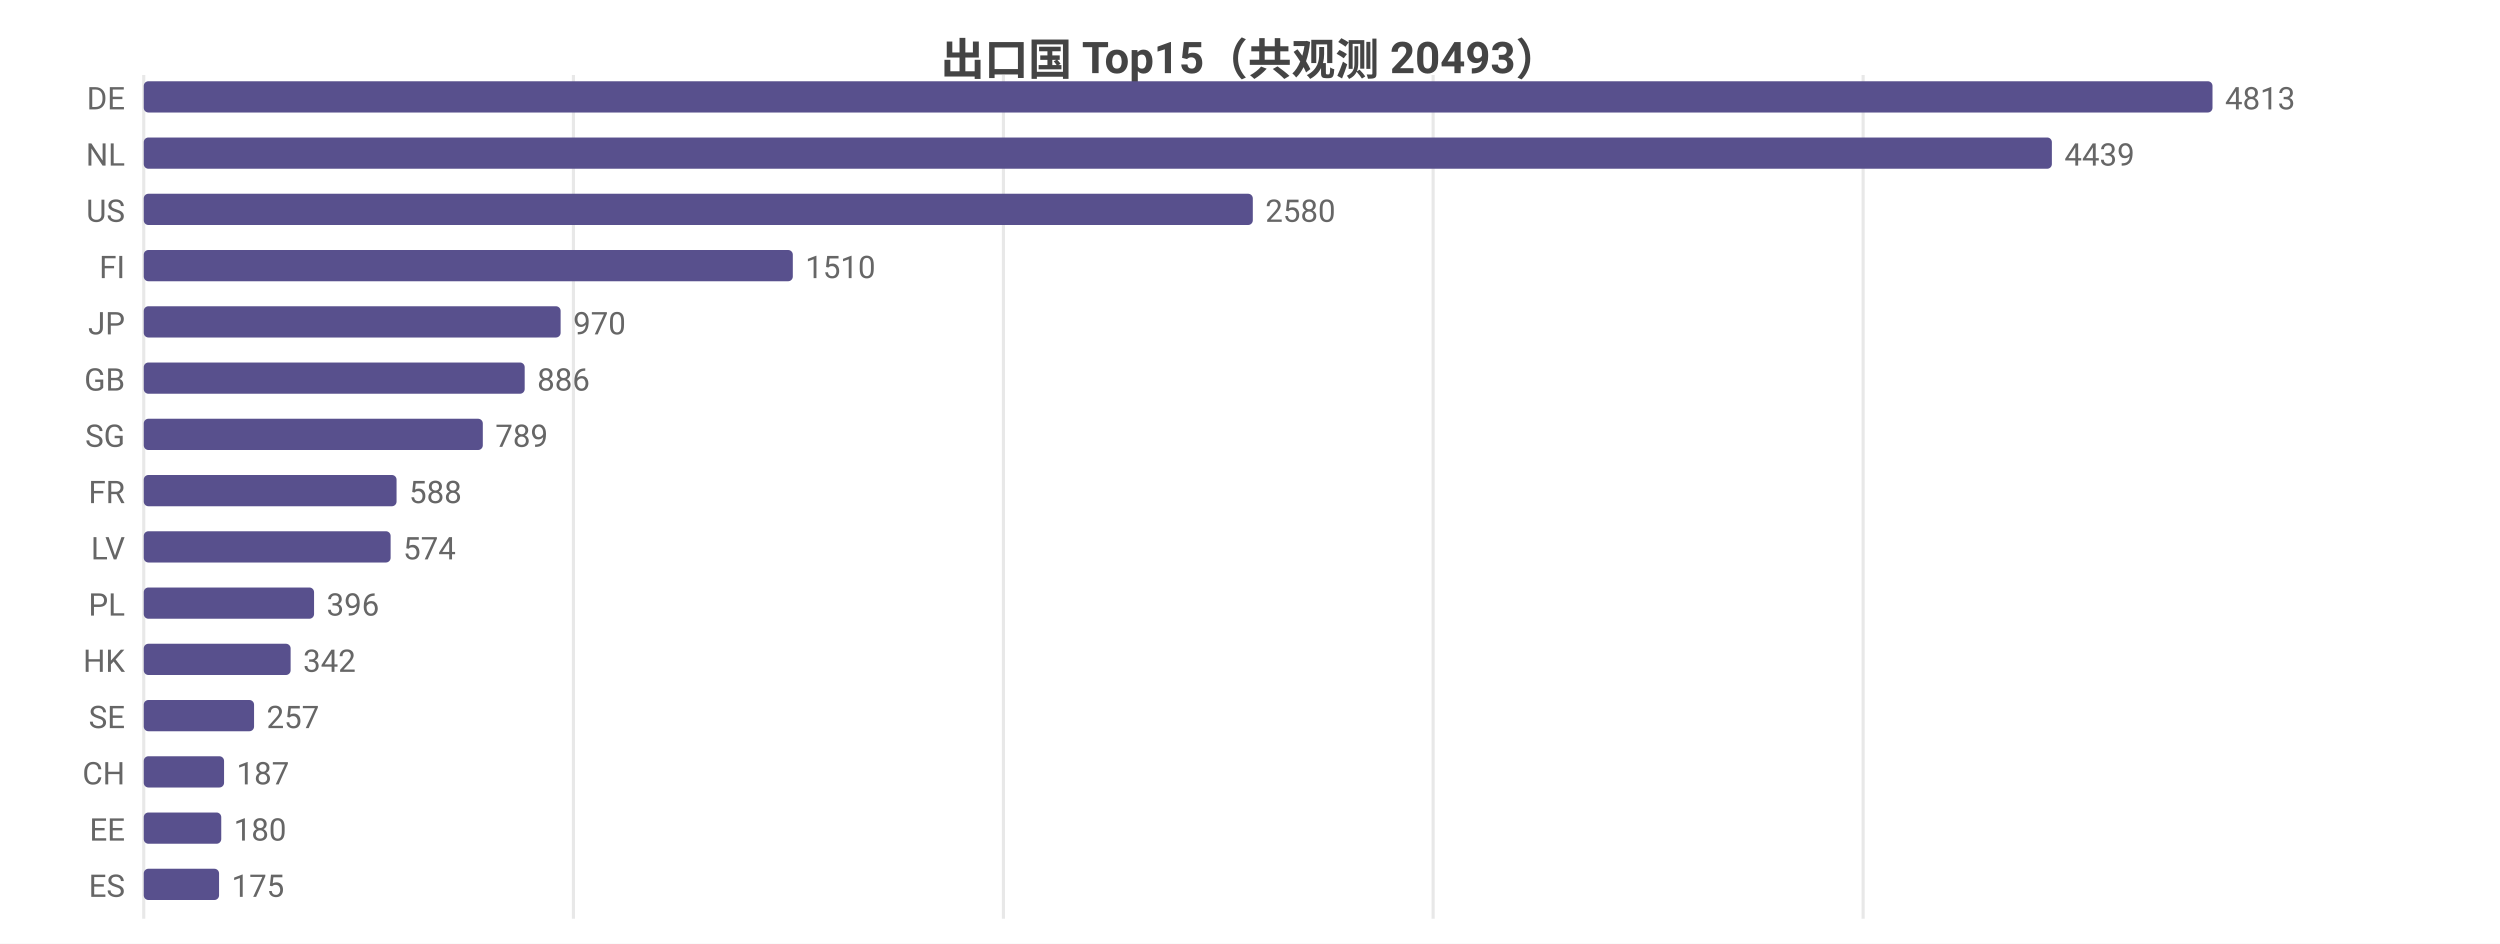
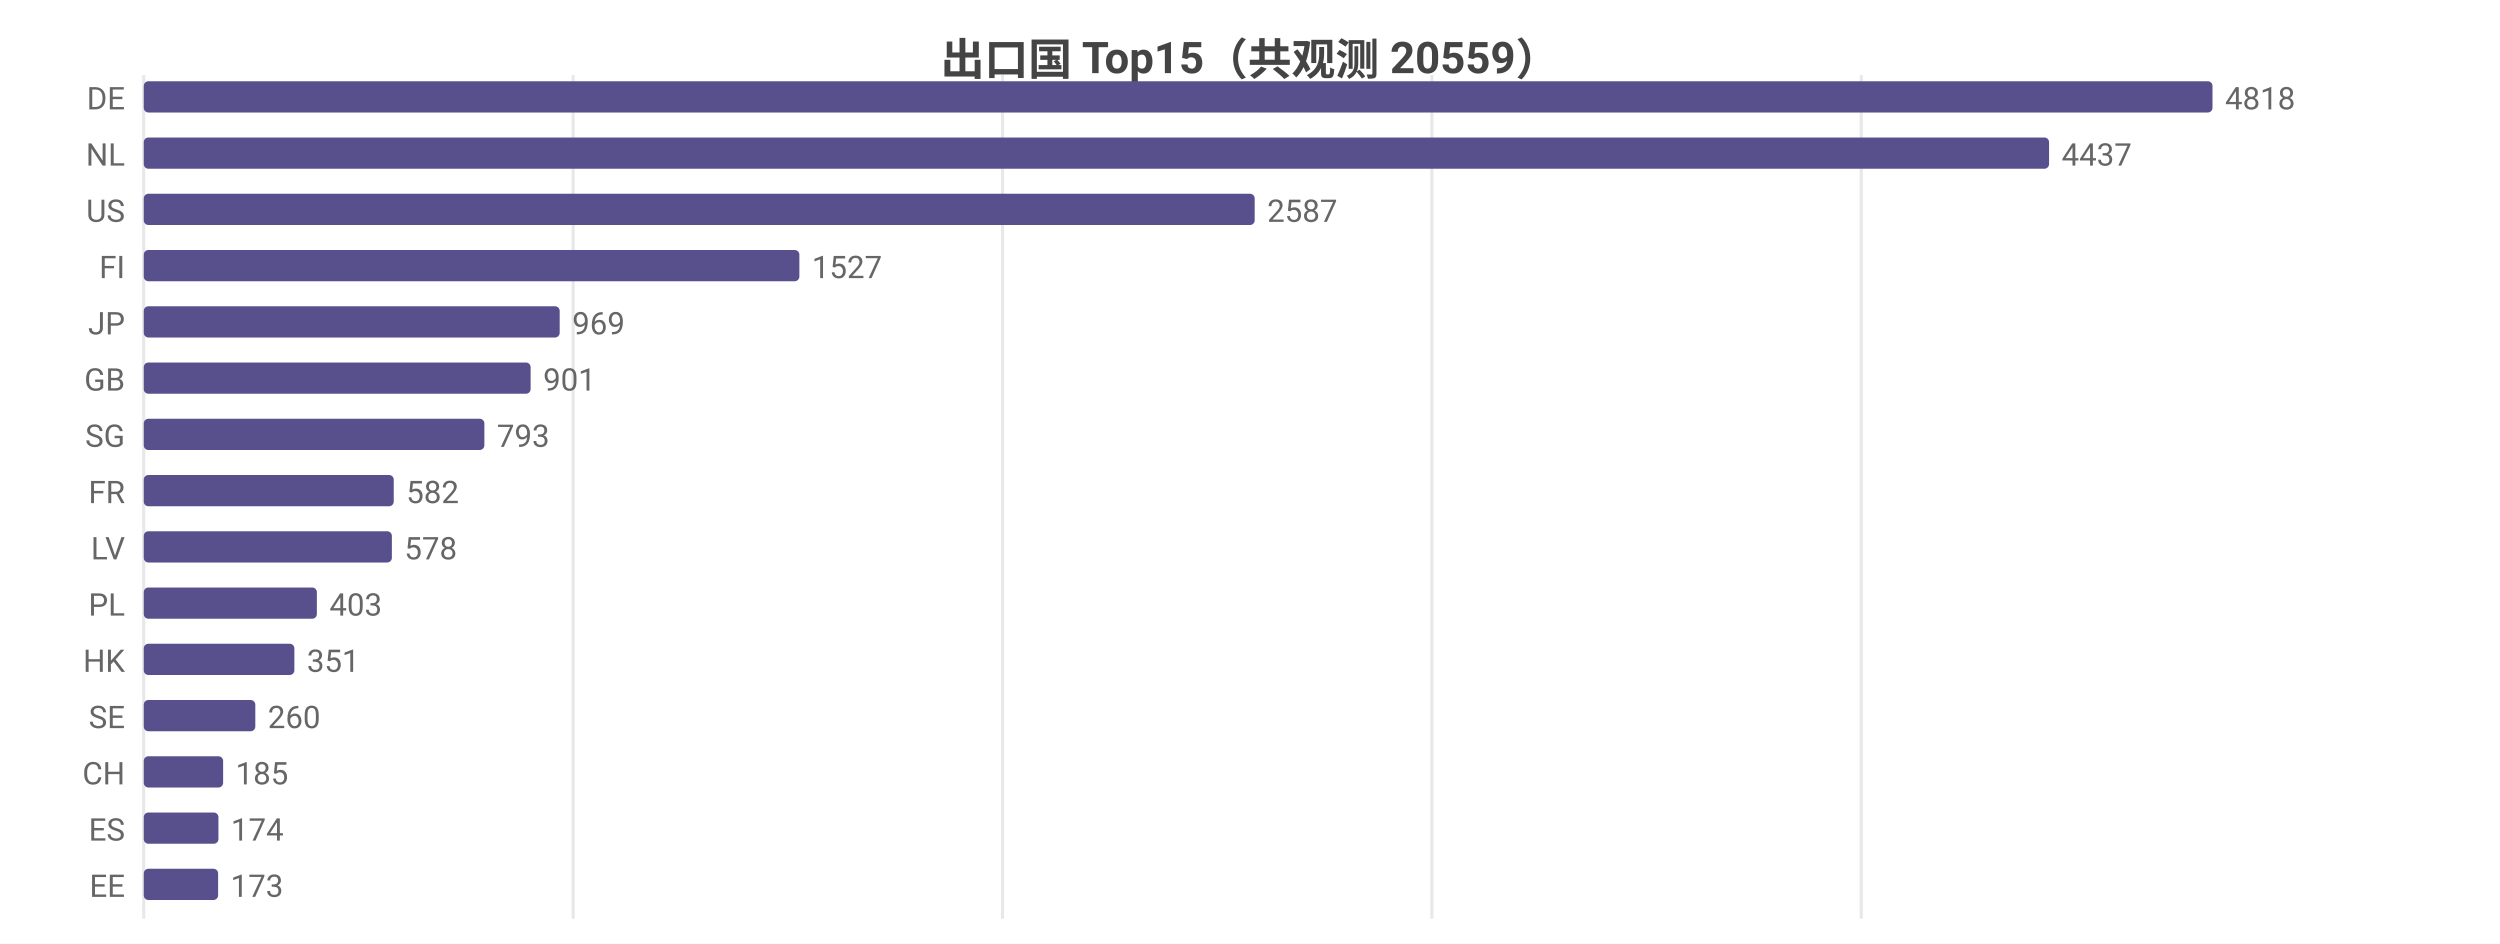
<svg xmlns="http://www.w3.org/2000/svg" width="800" height="302" viewBox="0 0 800 302">
  <rect width="800" height="302" fill="#ffffff" />
  <style>text{font-family:system-ui,-apple-system,'Segoe UI',Roboto,'PingFang SC','Microsoft YaHei','Noto Sans CJK SC',sans-serif}.g{stroke:#e8e8e8;stroke-width:1}.a{stroke:#999;stroke-width:1}.t{font-size:10px;fill:#666}.m{font-size:10px;text-anchor:middle;fill:#666}.e{font-size:10px;text-anchor:end;fill:#666}.l{font-size:11px;fill:#333}.tt{font-size:14px;font-weight:600;text-anchor:middle;fill:#444}.em{font-size:13px;text-anchor:middle;fill:#999}</style>
-   <text class="tt" x="400.0" y="24">出口国 Top15（共观测 20493）</text>
+   <text class="tt" x="400.0" y="24">出口国 Top15（共观测 20559）</text>
  <line class="g" x1="46" y1="24" x2="46" y2="294" />
-   <line class="g" x1="183.5" y1="24" x2="183.5" y2="294" />
-   <line class="g" x1="321.1" y1="24" x2="321.1" y2="294" />
-   <line class="g" x1="458.6" y1="24" x2="458.6" y2="294" />
-   <line class="g" x1="596.2" y1="24" x2="596.2" y2="294" />
+   <line class="g" x1="183.4" y1="24" x2="183.4" y2="294" />
+   <line class="g" x1="320.8" y1="24" x2="320.8" y2="294" />
+   <line class="g" x1="458.2" y1="24" x2="458.2" y2="294" />
+   <line class="g" x1="595.6" y1="24" x2="595.6" y2="294" />
  <text class="e" x="40" y="35">DE</text>
  <rect x="46" y="26" width="662" height="10" fill="#58508d" rx="1.5" />
-   <text class="t" x="712" y="35">4813</text>
+   <text class="t" x="712" y="35">4818</text>
  <text class="e" x="40" y="53">NL</text>
-   <rect x="46" y="44" width="610.6" height="10" fill="#58508d" rx="1.5" />
-   <text class="t" x="660.6" y="53">4439</text>
+   <rect x="46" y="44" width="609.7" height="10" fill="#58508d" rx="1.5" />
+   <text class="t" x="659.7" y="53">4437</text>
  <text class="e" x="40" y="71">US</text>
-   <rect x="46" y="62" width="354.9" height="10" fill="#58508d" rx="1.5" />
-   <text class="t" x="404.9" y="71">2580</text>
+   <rect x="46" y="62" width="355.5" height="10" fill="#58508d" rx="1.5" />
+   <text class="t" x="405.5" y="71">2587</text>
  <text class="e" x="40" y="89">FI</text>
-   <rect x="46" y="80" width="207.7" height="10" fill="#58508d" rx="1.5" />
-   <text class="t" x="257.7" y="89">1510</text>
+   <rect x="46" y="80" width="209.8" height="10" fill="#58508d" rx="1.5" />
+   <text class="t" x="259.8" y="89">1527</text>
  <text class="e" x="40" y="107">JP</text>
-   <rect x="46" y="98" width="133.4" height="10" fill="#58508d" rx="1.5" />
-   <text class="t" x="183.4" y="107">970</text>
+   <rect x="46" y="98" width="133.1" height="10" fill="#58508d" rx="1.5" />
+   <text class="t" x="183.1" y="107">969</text>
  <text class="e" x="40" y="125">GB</text>
-   <rect x="46" y="116" width="121.9" height="10" fill="#58508d" rx="1.5" />
-   <text class="t" x="171.9" y="125">886</text>
+   <rect x="46" y="116" width="123.8" height="10" fill="#58508d" rx="1.5" />
+   <text class="t" x="173.8" y="125">901</text>
  <text class="e" x="40" y="143">SG</text>
-   <rect x="46" y="134" width="108.5" height="10" fill="#58508d" rx="1.5" />
-   <text class="t" x="158.5" y="143">789</text>
+   <rect x="46" y="134" width="109.0" height="10" fill="#58508d" rx="1.5" />
+   <text class="t" x="159.0" y="143">793</text>
  <text class="e" x="40" y="161">FR</text>
-   <rect x="46" y="152" width="80.9" height="10" fill="#58508d" rx="1.5" />
-   <text class="t" x="130.9" y="161">588</text>
+   <rect x="46" y="152" width="80.0" height="10" fill="#58508d" rx="1.5" />
+   <text class="t" x="130.0" y="161">582</text>
  <text class="e" x="40" y="179">LV</text>
-   <rect x="46" y="170" width="79.0" height="10" fill="#58508d" rx="1.5" />
-   <text class="t" x="129.0" y="179">574</text>
+   <rect x="46" y="170" width="79.4" height="10" fill="#58508d" rx="1.5" />
+   <text class="t" x="129.4" y="179">578</text>
  <text class="e" x="40" y="197">PL</text>
-   <rect x="46" y="188" width="54.5" height="10" fill="#58508d" rx="1.5" />
-   <text class="t" x="104.5" y="197">396</text>
+   <rect x="46" y="188" width="55.4" height="10" fill="#58508d" rx="1.5" />
+   <text class="t" x="105.4" y="197">403</text>
  <text class="e" x="40" y="215">HK</text>
-   <rect x="46" y="206" width="47.0" height="10" fill="#58508d" rx="1.5" />
-   <text class="t" x="97.0" y="215">342</text>
+   <rect x="46" y="206" width="48.2" height="10" fill="#58508d" rx="1.5" />
+   <text class="t" x="98.2" y="215">351</text>
  <text class="e" x="40" y="233">SE</text>
-   <rect x="46" y="224" width="35.3" height="10" fill="#58508d" rx="1.5" />
-   <text class="t" x="85.3" y="233">257</text>
+   <rect x="46" y="224" width="35.7" height="10" fill="#58508d" rx="1.5" />
+   <text class="t" x="85.7" y="233">260</text>
  <text class="e" x="40" y="251">CH</text>
-   <rect x="46" y="242" width="25.7" height="10" fill="#58508d" rx="1.5" />
-   <text class="t" x="75.7" y="251">187</text>
-   <text class="e" x="40" y="269">EE</text>
-   <rect x="46" y="260" width="24.8" height="10" fill="#58508d" rx="1.5" />
-   <text class="t" x="74.8" y="269">180</text>
-   <text class="e" x="40" y="287">ES</text>
-   <rect x="46" y="278" width="24.1" height="10" fill="#58508d" rx="1.5" />
-   <text class="t" x="74.1" y="287">175</text>
+   <rect x="46" y="242" width="25.4" height="10" fill="#58508d" rx="1.5" />
+   <text class="t" x="75.4" y="251">185</text>
+   <text class="e" x="40" y="269">ES</text>
+   <rect x="46" y="260" width="23.9" height="10" fill="#58508d" rx="1.5" />
+   <text class="t" x="73.9" y="269">174</text>
+   <text class="e" x="40" y="287">EE</text>
+   <rect x="46" y="278" width="23.8" height="10" fill="#58508d" rx="1.5" />
+   <text class="t" x="73.8" y="287">173</text>
</svg>
